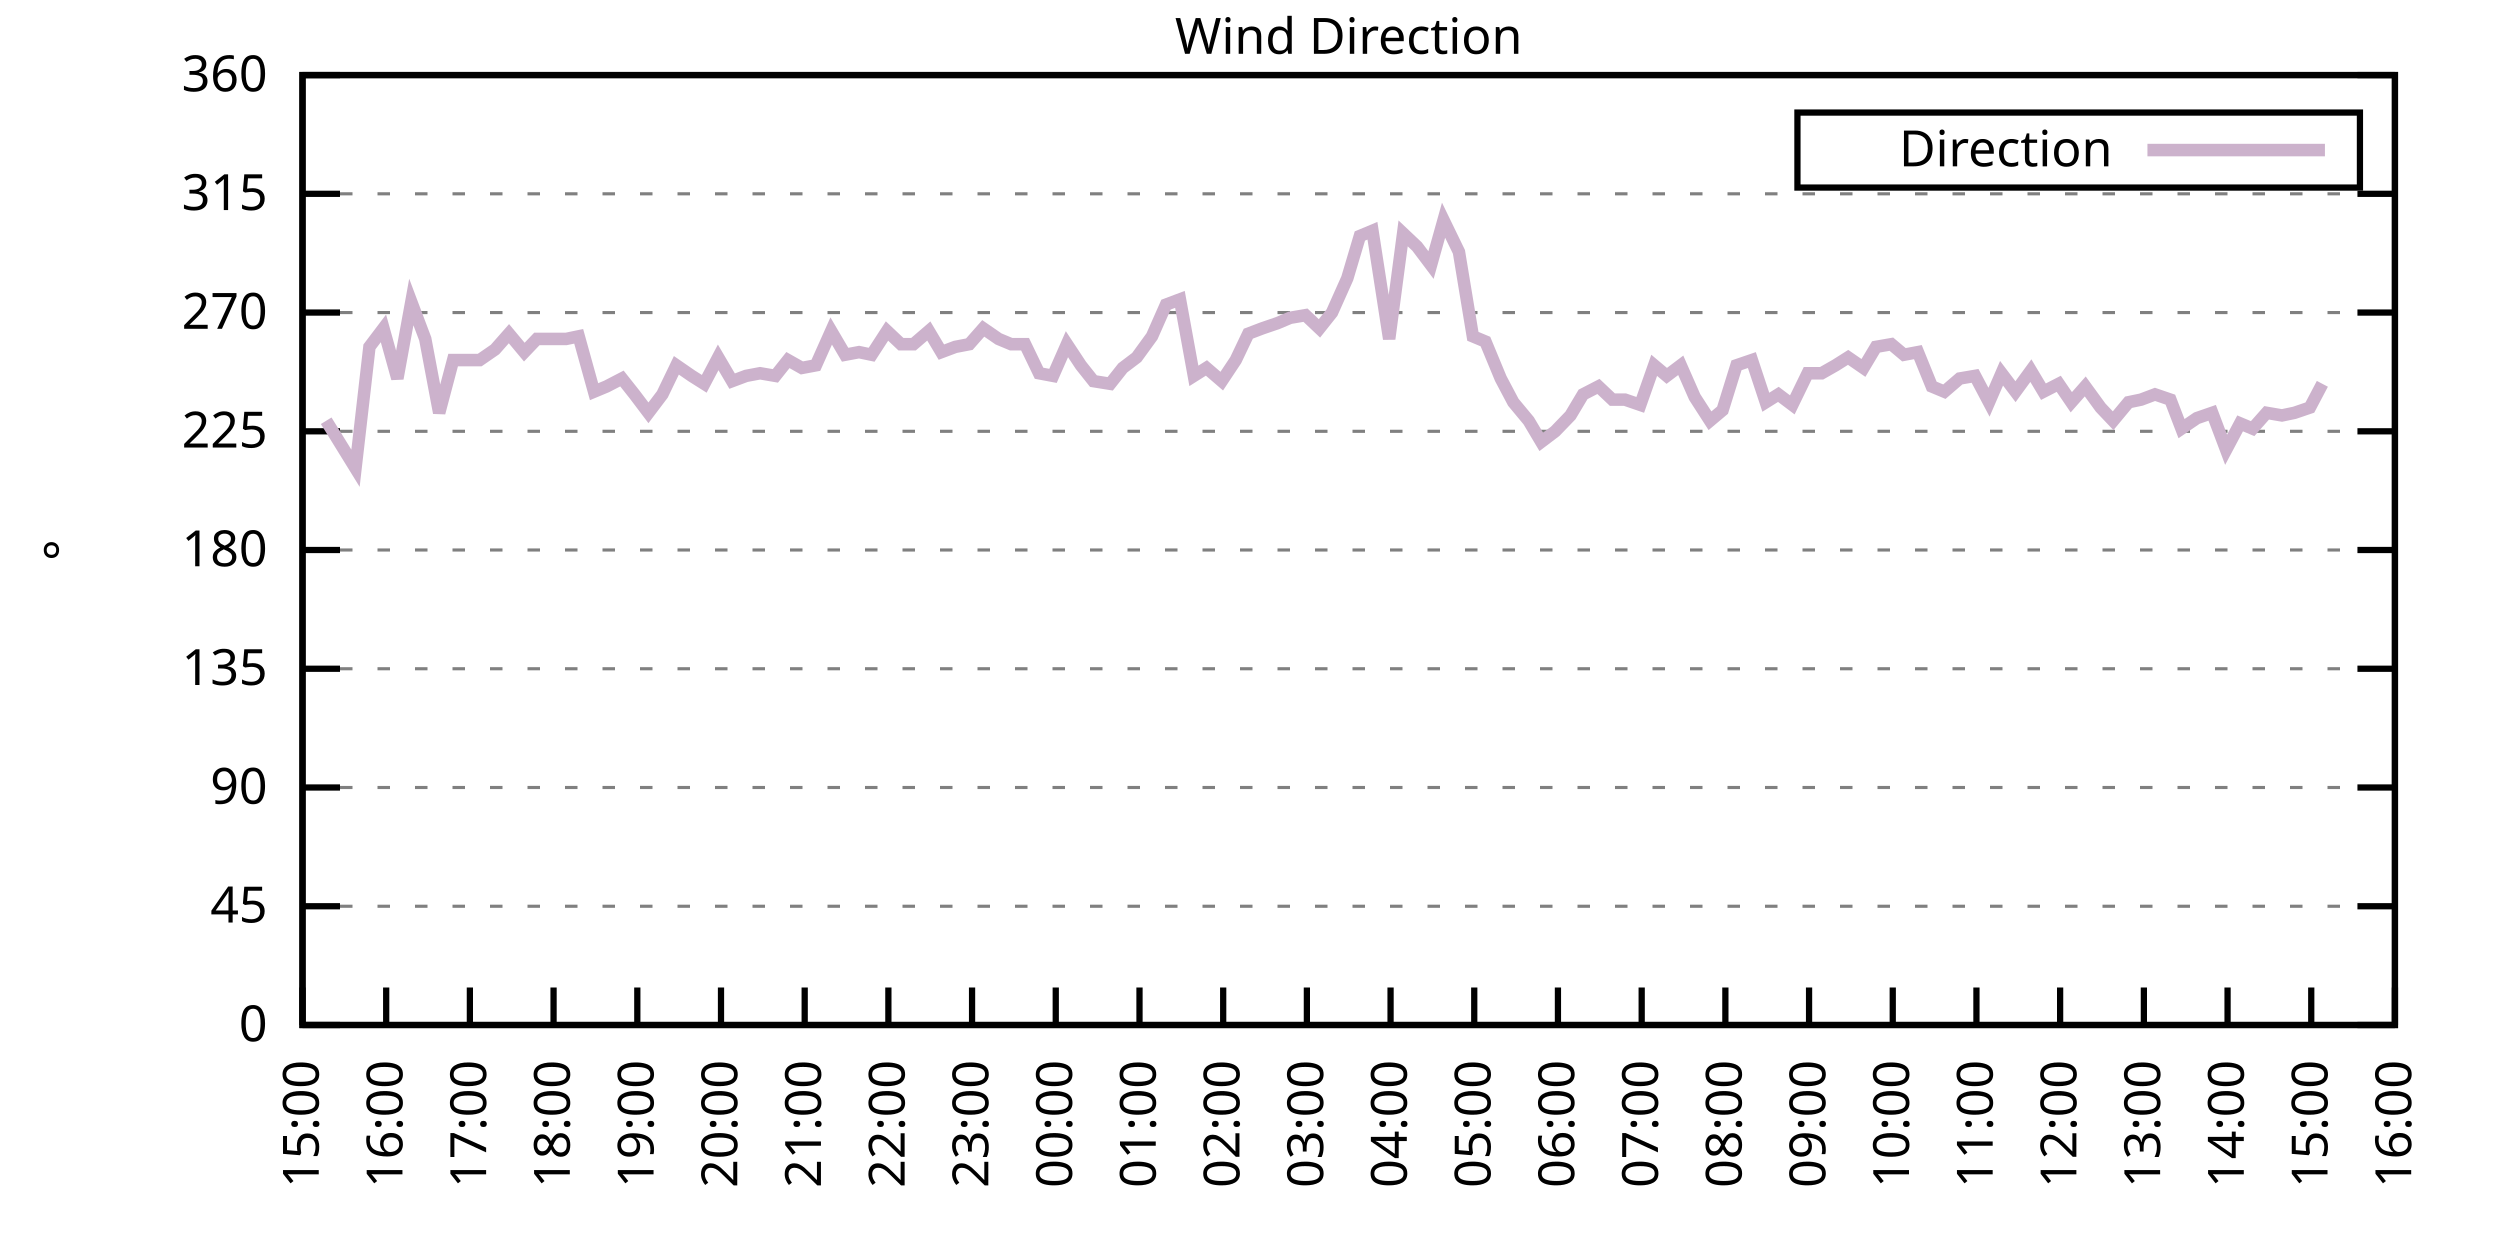
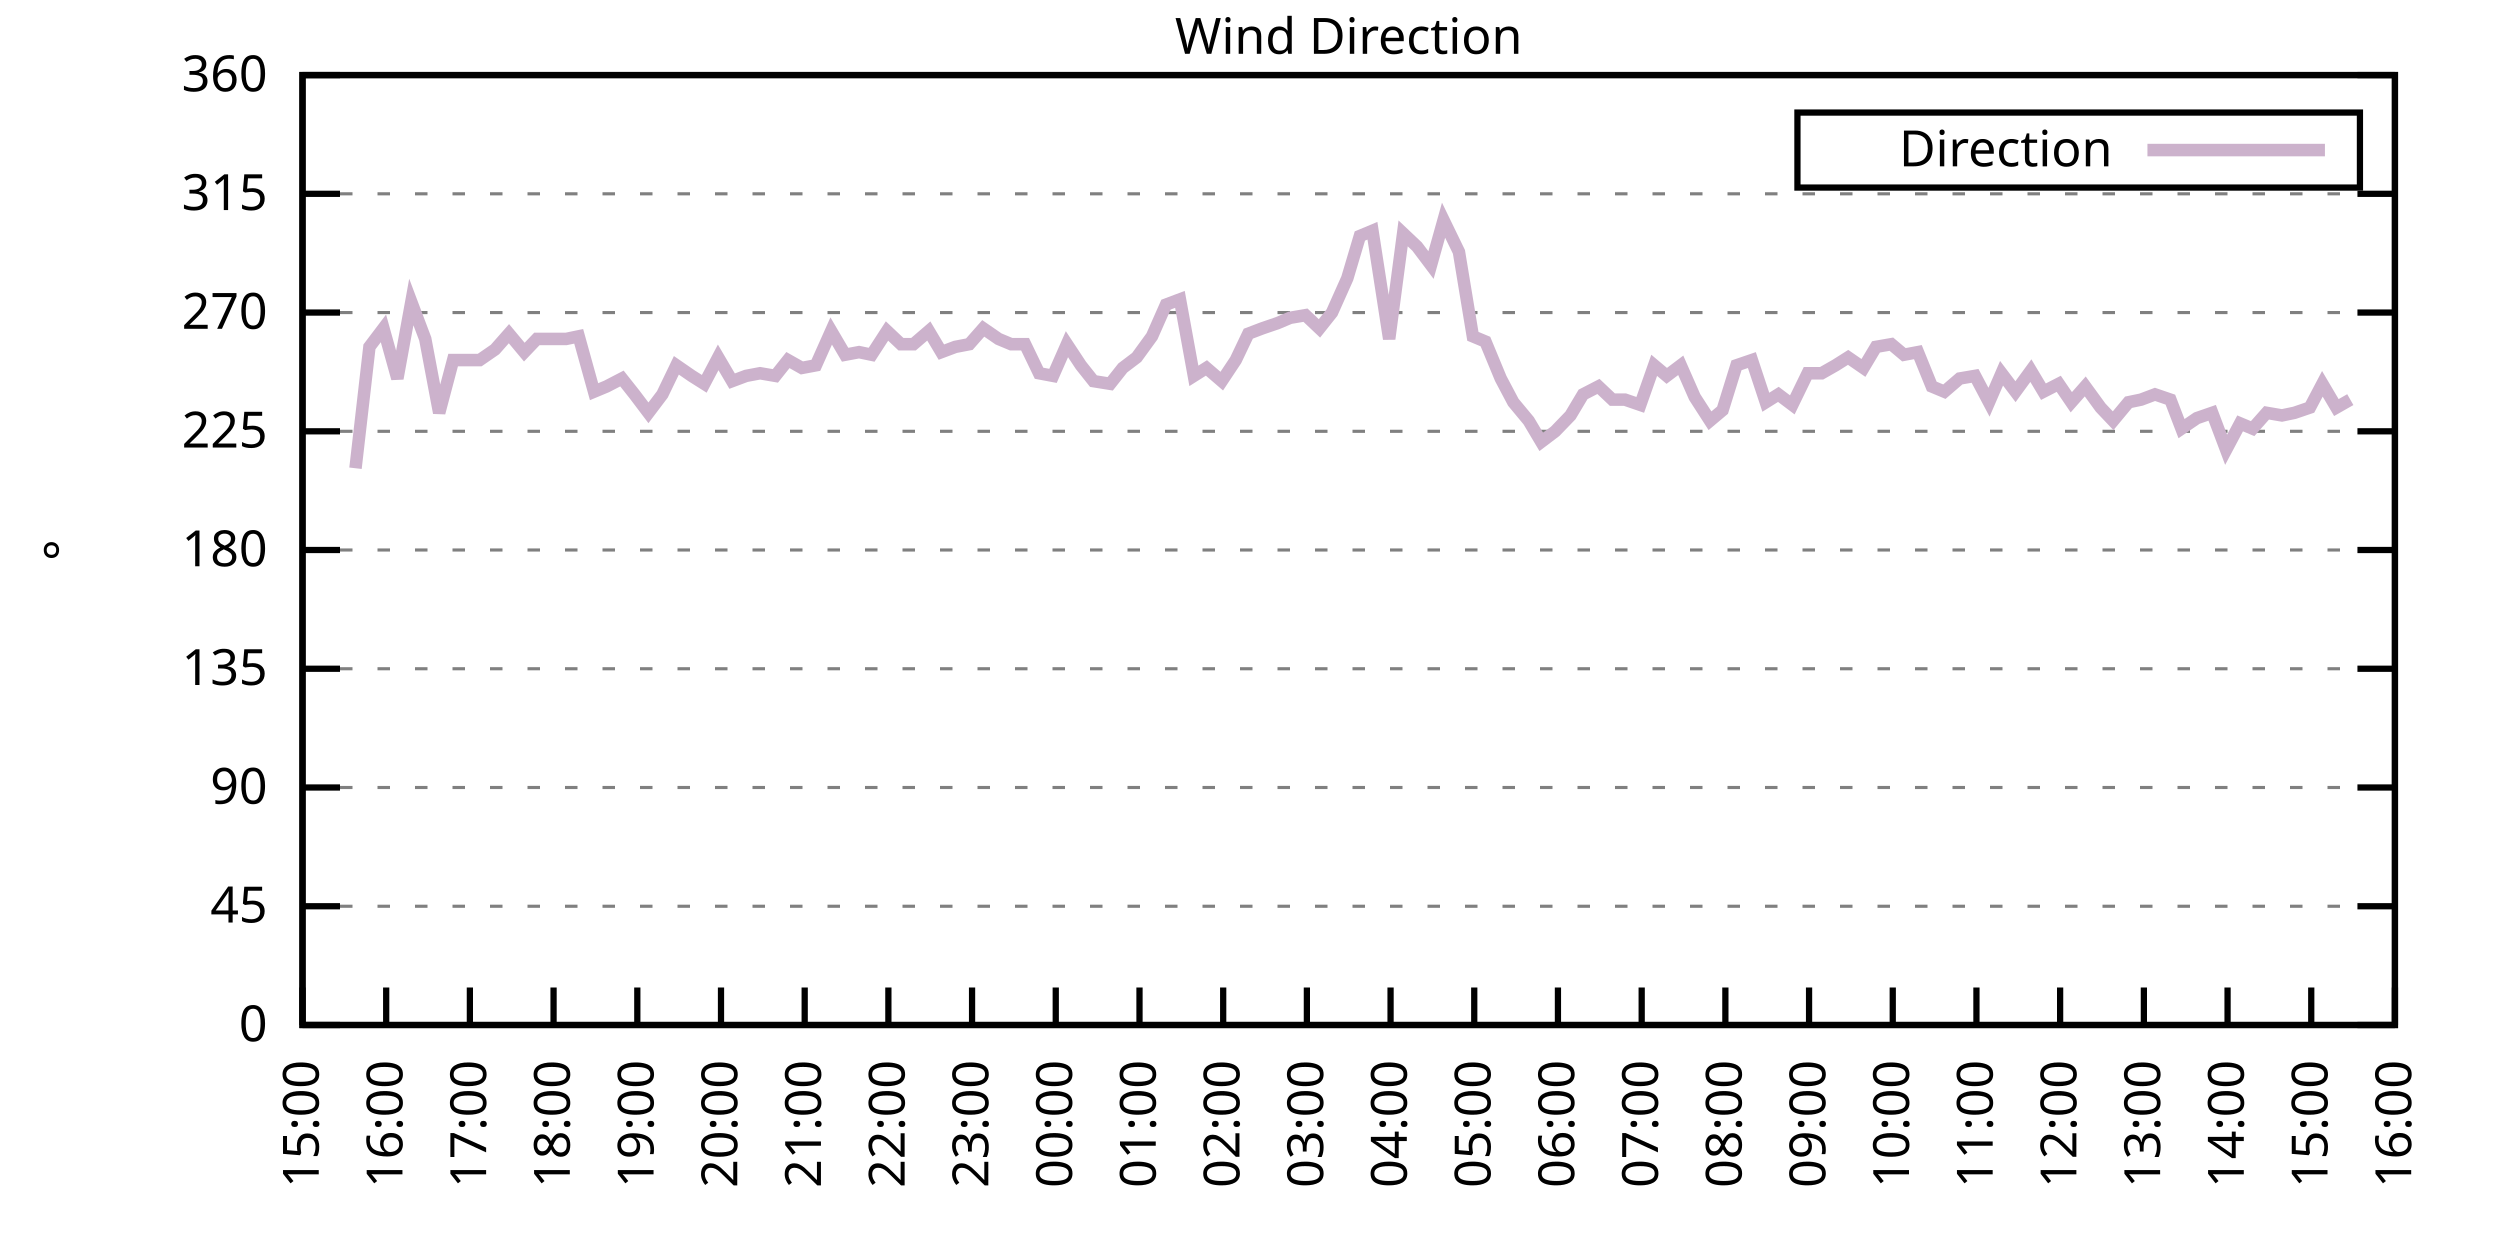
<svg xmlns="http://www.w3.org/2000/svg" xmlns:xlink="http://www.w3.org/1999/xlink" width="400" height="200" viewBox="0 0 400 200">
  <g id="gnuplot_canvas">
    <rect x="0" y="0" width="400" height="200" fill="none" />
    <defs>
      <circle id="gpDot" r="0.5" stroke-width="0.5" stroke="currentColor" />
      <path id="gpPt0" stroke-width="0.333" stroke="currentColor" d="M-1,0 h2 M0,-1 v2" />
      <path id="gpPt1" stroke-width="0.333" stroke="currentColor" d="M-1,-1 L1,1 M1,-1 L-1,1" />
      <path id="gpPt2" stroke-width="0.333" stroke="currentColor" d="M-1,0 L1,0 M0,-1 L0,1 M-1,-1 L1,1 M-1,1 L1,-1" />
      <rect id="gpPt3" stroke-width="0.333" stroke="currentColor" x="-1" y="-1" width="2" height="2" />
      <rect id="gpPt4" stroke-width="0.333" stroke="currentColor" fill="currentColor" x="-1" y="-1" width="2" height="2" />
      <circle id="gpPt5" stroke-width="0.333" stroke="currentColor" cx="0" cy="0" r="1" />
      <use xlink:href="#gpPt5" id="gpPt6" fill="currentColor" stroke="none" />
      <path id="gpPt7" stroke-width="0.333" stroke="currentColor" d="M0,-1.33 L-1.33,0.67 L1.33,0.67 z" />
      <use xlink:href="#gpPt7" id="gpPt8" fill="currentColor" stroke="none" />
      <use xlink:href="#gpPt7" id="gpPt9" stroke="currentColor" transform="rotate(180)" />
      <use xlink:href="#gpPt9" id="gpPt10" fill="currentColor" stroke="none" />
      <use xlink:href="#gpPt3" id="gpPt11" stroke="currentColor" transform="rotate(45)" />
      <use xlink:href="#gpPt11" id="gpPt12" fill="currentColor" stroke="none" />
      <path id="gpPt13" stroke-width="0.333" stroke="currentColor" d="M0,1.330 L1.265,0.411 L0.782,-1.067 L-0.782,-1.076 L-1.265,0.411 z" />
      <use xlink:href="#gpPt13" id="gpPt14" fill="currentColor" stroke="none" />
      <filter id="textbox" filterUnits="objectBoundingBox" x="0" y="0" height="1" width="1">
        <feFlood flood-color="white" flood-opacity="1" result="bgnd" />
        <feComposite in="SourceGraphic" in2="bgnd" operator="atop" />
      </filter>
      <filter id="greybox" filterUnits="objectBoundingBox" x="0" y="0" height="1" width="1">
        <feFlood flood-color="lightgrey" flood-opacity="1" result="grey" />
        <feComposite in="SourceGraphic" in2="grey" operator="atop" />
      </filter>
    </defs>
    <g fill="none" color="white" stroke="currentColor" stroke-width="1.00" stroke-linecap="butt" stroke-linejoin="miter">
</g>
    <g fill="none" color="black" stroke="currentColor" stroke-width="1.00" stroke-linecap="butt" stroke-linejoin="miter">
      <g stroke="none" shape-rendering="crispEdges">
        <polygon fill="rgb(255, 255, 255)" points="48.40,164.00 383.18,164.00 383.18,12.02 48.40,12.02 " />
      </g>
    </g>
    <g fill="none" color="black" stroke="currentColor" stroke-width="1.00" stroke-linecap="butt" stroke-linejoin="miter">
</g>
    <g fill="none" color="black" stroke="black" stroke-width="0.50" stroke-linecap="butt" stroke-linejoin="miter">
</g>
    <g fill="none" color="gray" stroke="currentColor" stroke-width="0.50" stroke-linecap="butt" stroke-linejoin="miter">
      <path stroke="gray" stroke-dasharray="2,4" class="gridline" d="M48.40,164.00 L383.19,164.00  " />
    </g>
    <g fill="none" color="gray" stroke="gray" stroke-width="1.00" stroke-linecap="butt" stroke-linejoin="miter">
</g>
    <g fill="none" color="black" stroke="currentColor" stroke-width="1.00" stroke-linecap="butt" stroke-linejoin="miter">
      <path stroke="black" d="M48.40,164.00 L54.40,164.00 M383.19,164.00 L377.19,164.00  " />
      <g transform="translate(42.80,166.60)" stroke="none" fill="black" font-family="Sans" font-size="8.00" text-anchor="end">
        <text>
          <tspan font-family="Sans"> 0</tspan>
        </text>
      </g>
    </g>
    <g fill="none" color="black" stroke="currentColor" stroke-width="1.00" stroke-linecap="butt" stroke-linejoin="miter">
</g>
    <g fill="none" color="black" stroke="black" stroke-width="0.50" stroke-linecap="butt" stroke-linejoin="miter">
</g>
    <g fill="none" color="gray" stroke="currentColor" stroke-width="0.50" stroke-linecap="butt" stroke-linejoin="miter">
      <path stroke="gray" stroke-dasharray="2,4" class="gridline" d="M48.40,145.00 L383.19,145.00  " />
    </g>
    <g fill="none" color="gray" stroke="gray" stroke-width="1.00" stroke-linecap="butt" stroke-linejoin="miter">
</g>
    <g fill="none" color="black" stroke="currentColor" stroke-width="1.00" stroke-linecap="butt" stroke-linejoin="miter">
      <path stroke="black" d="M48.40,145.00 L54.40,145.00 M383.19,145.00 L377.19,145.00  " />
      <g transform="translate(42.80,147.60)" stroke="none" fill="black" font-family="Sans" font-size="8.00" text-anchor="end">
        <text>
          <tspan font-family="Sans"> 45</tspan>
        </text>
      </g>
    </g>
    <g fill="none" color="black" stroke="currentColor" stroke-width="1.00" stroke-linecap="butt" stroke-linejoin="miter">
</g>
    <g fill="none" color="black" stroke="black" stroke-width="0.50" stroke-linecap="butt" stroke-linejoin="miter">
</g>
    <g fill="none" color="gray" stroke="currentColor" stroke-width="0.50" stroke-linecap="butt" stroke-linejoin="miter">
      <path stroke="gray" stroke-dasharray="2,4" class="gridline" d="M48.40,126.00 L383.19,126.00  " />
    </g>
    <g fill="none" color="gray" stroke="gray" stroke-width="1.00" stroke-linecap="butt" stroke-linejoin="miter">
</g>
    <g fill="none" color="black" stroke="currentColor" stroke-width="1.00" stroke-linecap="butt" stroke-linejoin="miter">
      <path stroke="black" d="M48.40,126.00 L54.40,126.00 M383.19,126.00 L377.19,126.00  " />
      <g transform="translate(42.80,128.60)" stroke="none" fill="black" font-family="Sans" font-size="8.00" text-anchor="end">
        <text>
          <tspan font-family="Sans"> 90</tspan>
        </text>
      </g>
    </g>
    <g fill="none" color="black" stroke="currentColor" stroke-width="1.00" stroke-linecap="butt" stroke-linejoin="miter">
</g>
    <g fill="none" color="black" stroke="black" stroke-width="0.50" stroke-linecap="butt" stroke-linejoin="miter">
</g>
    <g fill="none" color="gray" stroke="currentColor" stroke-width="0.50" stroke-linecap="butt" stroke-linejoin="miter">
      <path stroke="gray" stroke-dasharray="2,4" class="gridline" d="M48.40,107.00 L383.19,107.00  " />
    </g>
    <g fill="none" color="gray" stroke="gray" stroke-width="1.00" stroke-linecap="butt" stroke-linejoin="miter">
</g>
    <g fill="none" color="black" stroke="currentColor" stroke-width="1.00" stroke-linecap="butt" stroke-linejoin="miter">
      <path stroke="black" d="M48.40,107.00 L54.40,107.00 M383.19,107.00 L377.19,107.00  " />
      <g transform="translate(42.80,109.60)" stroke="none" fill="black" font-family="Sans" font-size="8.00" text-anchor="end">
        <text>
          <tspan font-family="Sans"> 135</tspan>
        </text>
      </g>
    </g>
    <g fill="none" color="black" stroke="currentColor" stroke-width="1.00" stroke-linecap="butt" stroke-linejoin="miter">
</g>
    <g fill="none" color="black" stroke="black" stroke-width="0.50" stroke-linecap="butt" stroke-linejoin="miter">
</g>
    <g fill="none" color="gray" stroke="currentColor" stroke-width="0.50" stroke-linecap="butt" stroke-linejoin="miter">
      <path stroke="gray" stroke-dasharray="2,4" class="gridline" d="M48.40,88.00 L383.19,88.00  " />
    </g>
    <g fill="none" color="gray" stroke="gray" stroke-width="1.00" stroke-linecap="butt" stroke-linejoin="miter">
</g>
    <g fill="none" color="black" stroke="currentColor" stroke-width="1.00" stroke-linecap="butt" stroke-linejoin="miter">
      <path stroke="black" d="M48.40,88.00 L54.40,88.00 M383.19,88.00 L377.19,88.00  " />
      <g transform="translate(42.80,90.60)" stroke="none" fill="black" font-family="Sans" font-size="8.00" text-anchor="end">
        <text>
          <tspan font-family="Sans"> 180</tspan>
        </text>
      </g>
    </g>
    <g fill="none" color="black" stroke="currentColor" stroke-width="1.00" stroke-linecap="butt" stroke-linejoin="miter">
</g>
    <g fill="none" color="black" stroke="black" stroke-width="0.50" stroke-linecap="butt" stroke-linejoin="miter">
</g>
    <g fill="none" color="gray" stroke="currentColor" stroke-width="0.50" stroke-linecap="butt" stroke-linejoin="miter">
      <path stroke="gray" stroke-dasharray="2,4" class="gridline" d="M48.40,69.01 L383.19,69.01  " />
    </g>
    <g fill="none" color="gray" stroke="gray" stroke-width="1.00" stroke-linecap="butt" stroke-linejoin="miter">
</g>
    <g fill="none" color="black" stroke="currentColor" stroke-width="1.00" stroke-linecap="butt" stroke-linejoin="miter">
      <path stroke="black" d="M48.40,69.01 L54.40,69.01 M383.19,69.01 L377.19,69.01  " />
      <g transform="translate(42.80,71.61)" stroke="none" fill="black" font-family="Sans" font-size="8.00" text-anchor="end">
        <text>
          <tspan font-family="Sans"> 225</tspan>
        </text>
      </g>
    </g>
    <g fill="none" color="black" stroke="currentColor" stroke-width="1.00" stroke-linecap="butt" stroke-linejoin="miter">
</g>
    <g fill="none" color="black" stroke="black" stroke-width="0.50" stroke-linecap="butt" stroke-linejoin="miter">
</g>
    <g fill="none" color="gray" stroke="currentColor" stroke-width="0.50" stroke-linecap="butt" stroke-linejoin="miter">
      <path stroke="gray" stroke-dasharray="2,4" class="gridline" d="M48.40,50.01 L383.19,50.01  " />
    </g>
    <g fill="none" color="gray" stroke="gray" stroke-width="1.00" stroke-linecap="butt" stroke-linejoin="miter">
</g>
    <g fill="none" color="black" stroke="currentColor" stroke-width="1.00" stroke-linecap="butt" stroke-linejoin="miter">
      <path stroke="black" d="M48.40,50.01 L54.40,50.01 M383.19,50.01 L377.19,50.01  " />
      <g transform="translate(42.80,52.61)" stroke="none" fill="black" font-family="Sans" font-size="8.00" text-anchor="end">
        <text>
          <tspan font-family="Sans"> 270</tspan>
        </text>
      </g>
    </g>
    <g fill="none" color="black" stroke="currentColor" stroke-width="1.00" stroke-linecap="butt" stroke-linejoin="miter">
</g>
    <g fill="none" color="black" stroke="black" stroke-width="0.50" stroke-linecap="butt" stroke-linejoin="miter">
</g>
    <g fill="none" color="gray" stroke="currentColor" stroke-width="0.50" stroke-linecap="butt" stroke-linejoin="miter">
      <path stroke="gray" stroke-dasharray="2,4" class="gridline" d="M48.40,31.01 L383.19,31.01  " />
    </g>
    <g fill="none" color="gray" stroke="gray" stroke-width="1.00" stroke-linecap="butt" stroke-linejoin="miter">
</g>
    <g fill="none" color="black" stroke="currentColor" stroke-width="1.00" stroke-linecap="butt" stroke-linejoin="miter">
      <path stroke="black" d="M48.40,31.01 L54.40,31.01 M383.19,31.01 L377.19,31.01  " />
      <g transform="translate(42.80,33.61)" stroke="none" fill="black" font-family="Sans" font-size="8.00" text-anchor="end">
        <text>
          <tspan font-family="Sans"> 315</tspan>
        </text>
      </g>
    </g>
    <g fill="none" color="black" stroke="currentColor" stroke-width="1.00" stroke-linecap="butt" stroke-linejoin="miter">
</g>
    <g fill="none" color="black" stroke="black" stroke-width="0.50" stroke-linecap="butt" stroke-linejoin="miter">
</g>
    <g fill="none" color="gray" stroke="currentColor" stroke-width="0.50" stroke-linecap="butt" stroke-linejoin="miter">
      <path stroke="gray" stroke-dasharray="2,4" class="gridline" d="M48.40,12.01 L383.19,12.01  " />
    </g>
    <g fill="none" color="gray" stroke="gray" stroke-width="1.00" stroke-linecap="butt" stroke-linejoin="miter">
</g>
    <g fill="none" color="black" stroke="currentColor" stroke-width="1.00" stroke-linecap="butt" stroke-linejoin="miter">
      <path stroke="black" d="M48.40,12.01 L54.40,12.01 M383.19,12.01 L377.19,12.01  " />
      <g transform="translate(42.80,14.61)" stroke="none" fill="black" font-family="Sans" font-size="8.00" text-anchor="end">
        <text>
          <tspan font-family="Sans"> 360</tspan>
        </text>
      </g>
    </g>
    <g fill="none" color="black" stroke="currentColor" stroke-width="1.00" stroke-linecap="butt" stroke-linejoin="miter">
      <path stroke="black" d="M48.40,164.00 L48.40,158.00  " />
      <g transform="translate(51.00,169.60) rotate(270.00)" stroke="none" fill="black" font-family="Sans" font-size="8.00" text-anchor="end">
        <text>
          <tspan font-family="Sans">15:00</tspan>
        </text>
      </g>
    </g>
    <g fill="none" color="black" stroke="currentColor" stroke-width="1.00" stroke-linecap="butt" stroke-linejoin="miter">
      <path stroke="black" d="M61.79,164.00 L61.79,158.00  " />
      <g transform="translate(64.39,169.60) rotate(270.00)" stroke="none" fill="black" font-family="Sans" font-size="8.00" text-anchor="end">
        <text>
          <tspan font-family="Sans">16:00</tspan>
        </text>
      </g>
    </g>
    <g fill="none" color="black" stroke="currentColor" stroke-width="1.00" stroke-linecap="butt" stroke-linejoin="miter">
      <path stroke="black" d="M75.18,164.00 L75.18,158.00  " />
      <g transform="translate(77.78,169.60) rotate(270.00)" stroke="none" fill="black" font-family="Sans" font-size="8.00" text-anchor="end">
        <text>
          <tspan font-family="Sans">17:00</tspan>
        </text>
      </g>
    </g>
    <g fill="none" color="black" stroke="currentColor" stroke-width="1.00" stroke-linecap="butt" stroke-linejoin="miter">
      <path stroke="black" d="M88.57,164.00 L88.57,158.00  " />
      <g transform="translate(91.17,169.60) rotate(270.00)" stroke="none" fill="black" font-family="Sans" font-size="8.00" text-anchor="end">
        <text>
          <tspan font-family="Sans">18:00</tspan>
        </text>
      </g>
    </g>
    <g fill="none" color="black" stroke="currentColor" stroke-width="1.00" stroke-linecap="butt" stroke-linejoin="miter">
      <path stroke="black" d="M101.97,164.00 L101.97,158.00  " />
      <g transform="translate(104.57,169.60) rotate(270.00)" stroke="none" fill="black" font-family="Sans" font-size="8.00" text-anchor="end">
        <text>
          <tspan font-family="Sans">19:00</tspan>
        </text>
      </g>
    </g>
    <g fill="none" color="black" stroke="currentColor" stroke-width="1.00" stroke-linecap="butt" stroke-linejoin="miter">
      <path stroke="black" d="M115.36,164.00 L115.36,158.00  " />
      <g transform="translate(117.96,169.60) rotate(270.00)" stroke="none" fill="black" font-family="Sans" font-size="8.00" text-anchor="end">
        <text>
          <tspan font-family="Sans">20:00</tspan>
        </text>
      </g>
    </g>
    <g fill="none" color="black" stroke="currentColor" stroke-width="1.00" stroke-linecap="butt" stroke-linejoin="miter">
      <path stroke="black" d="M128.75,164.00 L128.75,158.00  " />
      <g transform="translate(131.35,169.60) rotate(270.00)" stroke="none" fill="black" font-family="Sans" font-size="8.00" text-anchor="end">
        <text>
          <tspan font-family="Sans">21:00</tspan>
        </text>
      </g>
    </g>
    <g fill="none" color="black" stroke="currentColor" stroke-width="1.00" stroke-linecap="butt" stroke-linejoin="miter">
      <path stroke="black" d="M142.14,164.00 L142.14,158.00  " />
      <g transform="translate(144.74,169.60) rotate(270.00)" stroke="none" fill="black" font-family="Sans" font-size="8.00" text-anchor="end">
        <text>
          <tspan font-family="Sans">22:00</tspan>
        </text>
      </g>
    </g>
    <g fill="none" color="black" stroke="currentColor" stroke-width="1.00" stroke-linecap="butt" stroke-linejoin="miter">
      <path stroke="black" d="M155.53,164.00 L155.53,158.00  " />
      <g transform="translate(158.13,169.60) rotate(270.00)" stroke="none" fill="black" font-family="Sans" font-size="8.00" text-anchor="end">
        <text>
          <tspan font-family="Sans">23:00</tspan>
        </text>
      </g>
    </g>
    <g fill="none" color="black" stroke="currentColor" stroke-width="1.00" stroke-linecap="butt" stroke-linejoin="miter">
      <path stroke="black" d="M168.92,164.00 L168.92,158.00  " />
      <g transform="translate(171.52,169.60) rotate(270.00)" stroke="none" fill="black" font-family="Sans" font-size="8.00" text-anchor="end">
        <text>
          <tspan font-family="Sans">00:00</tspan>
        </text>
      </g>
    </g>
    <g fill="none" color="black" stroke="currentColor" stroke-width="1.00" stroke-linecap="butt" stroke-linejoin="miter">
      <path stroke="black" d="M182.32,164.00 L182.32,158.00  " />
      <g transform="translate(184.92,169.60) rotate(270.00)" stroke="none" fill="black" font-family="Sans" font-size="8.00" text-anchor="end">
        <text>
          <tspan font-family="Sans">01:00</tspan>
        </text>
      </g>
    </g>
    <g fill="none" color="black" stroke="currentColor" stroke-width="1.00" stroke-linecap="butt" stroke-linejoin="miter">
      <path stroke="black" d="M195.71,164.00 L195.71,158.00  " />
      <g transform="translate(198.31,169.60) rotate(270.00)" stroke="none" fill="black" font-family="Sans" font-size="8.00" text-anchor="end">
        <text>
          <tspan font-family="Sans">02:00</tspan>
        </text>
      </g>
    </g>
    <g fill="none" color="black" stroke="currentColor" stroke-width="1.00" stroke-linecap="butt" stroke-linejoin="miter">
      <path stroke="black" d="M209.10,164.00 L209.10,158.00  " />
      <g transform="translate(211.70,169.60) rotate(270.00)" stroke="none" fill="black" font-family="Sans" font-size="8.00" text-anchor="end">
        <text>
          <tspan font-family="Sans">03:00</tspan>
        </text>
      </g>
    </g>
    <g fill="none" color="black" stroke="currentColor" stroke-width="1.00" stroke-linecap="butt" stroke-linejoin="miter">
      <path stroke="black" d="M222.49,164.00 L222.49,158.00  " />
      <g transform="translate(225.09,169.60) rotate(270.00)" stroke="none" fill="black" font-family="Sans" font-size="8.00" text-anchor="end">
        <text>
          <tspan font-family="Sans">04:00</tspan>
        </text>
      </g>
    </g>
    <g fill="none" color="black" stroke="currentColor" stroke-width="1.00" stroke-linecap="butt" stroke-linejoin="miter">
      <path stroke="black" d="M235.88,164.00 L235.88,158.00  " />
      <g transform="translate(238.48,169.60) rotate(270.00)" stroke="none" fill="black" font-family="Sans" font-size="8.00" text-anchor="end">
        <text>
          <tspan font-family="Sans">05:00</tspan>
        </text>
      </g>
    </g>
    <g fill="none" color="black" stroke="currentColor" stroke-width="1.00" stroke-linecap="butt" stroke-linejoin="miter">
      <path stroke="black" d="M249.27,164.00 L249.27,158.00  " />
      <g transform="translate(251.87,169.60) rotate(270.00)" stroke="none" fill="black" font-family="Sans" font-size="8.00" text-anchor="end">
        <text>
          <tspan font-family="Sans">06:00</tspan>
        </text>
      </g>
    </g>
    <g fill="none" color="black" stroke="currentColor" stroke-width="1.00" stroke-linecap="butt" stroke-linejoin="miter">
      <path stroke="black" d="M262.67,164.00 L262.67,158.00  " />
      <g transform="translate(265.27,169.60) rotate(270.00)" stroke="none" fill="black" font-family="Sans" font-size="8.00" text-anchor="end">
        <text>
          <tspan font-family="Sans">07:00</tspan>
        </text>
      </g>
    </g>
    <g fill="none" color="black" stroke="currentColor" stroke-width="1.00" stroke-linecap="butt" stroke-linejoin="miter">
      <path stroke="black" d="M276.06,164.00 L276.06,158.00  " />
      <g transform="translate(278.66,169.60) rotate(270.00)" stroke="none" fill="black" font-family="Sans" font-size="8.00" text-anchor="end">
        <text>
          <tspan font-family="Sans">08:00</tspan>
        </text>
      </g>
    </g>
    <g fill="none" color="black" stroke="currentColor" stroke-width="1.00" stroke-linecap="butt" stroke-linejoin="miter">
      <path stroke="black" d="M289.45,164.00 L289.45,158.00  " />
      <g transform="translate(292.05,169.60) rotate(270.00)" stroke="none" fill="black" font-family="Sans" font-size="8.00" text-anchor="end">
        <text>
          <tspan font-family="Sans">09:00</tspan>
        </text>
      </g>
    </g>
    <g fill="none" color="black" stroke="currentColor" stroke-width="1.00" stroke-linecap="butt" stroke-linejoin="miter">
      <path stroke="black" d="M302.84,164.00 L302.84,158.00  " />
      <g transform="translate(305.44,169.60) rotate(270.00)" stroke="none" fill="black" font-family="Sans" font-size="8.00" text-anchor="end">
        <text>
          <tspan font-family="Sans">10:00</tspan>
        </text>
      </g>
    </g>
    <g fill="none" color="black" stroke="currentColor" stroke-width="1.00" stroke-linecap="butt" stroke-linejoin="miter">
      <path stroke="black" d="M316.23,164.00 L316.23,158.00  " />
      <g transform="translate(318.83,169.60) rotate(270.00)" stroke="none" fill="black" font-family="Sans" font-size="8.00" text-anchor="end">
        <text>
          <tspan font-family="Sans">11:00</tspan>
        </text>
      </g>
    </g>
    <g fill="none" color="black" stroke="currentColor" stroke-width="1.00" stroke-linecap="butt" stroke-linejoin="miter">
      <path stroke="black" d="M329.62,164.00 L329.62,158.00  " />
      <g transform="translate(332.22,169.60) rotate(270.00)" stroke="none" fill="black" font-family="Sans" font-size="8.00" text-anchor="end">
        <text>
          <tspan font-family="Sans">12:00</tspan>
        </text>
      </g>
    </g>
    <g fill="none" color="black" stroke="currentColor" stroke-width="1.00" stroke-linecap="butt" stroke-linejoin="miter">
      <path stroke="black" d="M343.02,164.00 L343.02,158.00  " />
      <g transform="translate(345.62,169.60) rotate(270.00)" stroke="none" fill="black" font-family="Sans" font-size="8.00" text-anchor="end">
        <text>
          <tspan font-family="Sans">13:00</tspan>
        </text>
      </g>
    </g>
    <g fill="none" color="black" stroke="currentColor" stroke-width="1.00" stroke-linecap="butt" stroke-linejoin="miter">
      <path stroke="black" d="M356.41,164.00 L356.41,158.00  " />
      <g transform="translate(359.01,169.60) rotate(270.00)" stroke="none" fill="black" font-family="Sans" font-size="8.00" text-anchor="end">
        <text>
          <tspan font-family="Sans">14:00</tspan>
        </text>
      </g>
    </g>
    <g fill="none" color="black" stroke="currentColor" stroke-width="1.00" stroke-linecap="butt" stroke-linejoin="miter">
      <path stroke="black" d="M369.80,164.00 L369.80,158.00  " />
      <g transform="translate(372.40,169.60) rotate(270.00)" stroke="none" fill="black" font-family="Sans" font-size="8.00" text-anchor="end">
        <text>
          <tspan font-family="Sans">15:00</tspan>
        </text>
      </g>
    </g>
    <g fill="none" color="black" stroke="currentColor" stroke-width="1.00" stroke-linecap="butt" stroke-linejoin="miter">
      <path stroke="black" d="M383.19,164.00 L383.19,158.00  " />
      <g transform="translate(385.79,169.60) rotate(270.00)" stroke="none" fill="black" font-family="Sans" font-size="8.00" text-anchor="end">
        <text>
          <tspan font-family="Sans">16:00</tspan>
        </text>
      </g>
    </g>
    <g fill="none" color="black" stroke="currentColor" stroke-width="1.00" stroke-linecap="butt" stroke-linejoin="miter">
</g>
    <g fill="none" color="black" stroke="currentColor" stroke-width="1.00" stroke-linecap="butt" stroke-linejoin="miter">
      <path stroke="black" d="M48.40,12.01 L48.40,164.00 L383.19,164.00 L383.19,12.01 L48.40,12.01 Z  " />
    </g>
    <g fill="none" color="black" stroke="currentColor" stroke-width="1.00" stroke-linecap="butt" stroke-linejoin="miter">
</g>
    <g fill="none" color="black" stroke="currentColor" stroke-width="1.00" stroke-linecap="butt" stroke-linejoin="miter">
      <path stroke="black" d="M287.59,30.01 L287.59,18.01 L377.59,18.01 L377.59,30.01 L287.59,30.01 Z  " />
    </g>
    <g id="Wind_direction_plot_1">
      <g fill="none" color="white" stroke="black" stroke-width="2.00" stroke-linecap="butt" stroke-linejoin="miter">
</g>
      <g fill="none" color="black" stroke="currentColor" stroke-width="2.00" stroke-linecap="butt" stroke-linejoin="miter">
        <g transform="translate(337.99,26.61)" stroke="none" fill="black" font-family="Sans" font-size="8.00" text-anchor="end">
          <text>
            <tspan font-family="Sans">Direction</tspan>
          </text>
        </g>
      </g>
      <g fill="none" color="black" stroke="currentColor" stroke-width="2.00" stroke-linecap="butt" stroke-linejoin="miter">
-         <path stroke="rgb(204, 178, 204)" d="M343.59,24.01 L371.99,24.01 M52.19,67.32 L56.88,74.92 L59.11,55.50 L61.35,52.54 L63.58,60.56 L65.81,48.32   L68.04,54.23 L70.27,66.05 L72.50,57.61 L74.74,57.61 L76.75,57.61 L79.20,55.92 L81.43,53.39 L83.89,56.34   L85.90,54.23 L88.35,54.23 L90.58,54.23 L92.59,53.81 L95.05,62.67 L97.06,61.83 L99.51,60.56 L101.52,63.10   L103.75,66.05 L105.98,63.10 L108.22,58.45 L110.67,60.14 L112.68,61.41 L114.91,57.18 L117.14,60.98 L119.38,60.14   L121.61,59.72 L124.06,60.14 L126.07,57.61 L128.30,58.87 L130.54,58.45 L132.99,52.96 L135.22,56.76 L137.45,56.34   L139.46,56.76 L141.92,52.96 L144.15,55.07 L146.16,55.07 L148.61,52.96 L150.62,56.34 L152.85,55.50 L155.09,55.07   L157.32,52.54 L159.77,54.23 L161.78,55.07 L164.01,55.07 L166.25,59.72 L168.48,60.14 L170.71,55.07 L172.94,58.45   L174.95,60.98 L177.63,61.41 L179.64,58.87 L181.87,57.18 L184.32,53.81 L186.56,48.74 L188.79,47.90 L191.02,60.14   L193.03,58.87 L195.48,60.98 L197.72,57.61 L199.73,53.39 L201.96,52.54 L204.41,51.70 L206.42,50.85 L208.88,50.43   L211.11,52.54 L213.12,50.01 L215.57,44.52 L217.58,37.76 L219.59,36.92 L222.27,54.23 L224.50,37.34 L226.73,39.45   L228.96,42.41 L230.97,35.23 L233.43,40.30 L235.66,53.81 L237.67,54.65 L240.12,60.56 L242.13,64.36 L244.59,67.32   L246.60,70.70 L248.83,69.01 L251.28,66.47 L253.29,63.10 L255.75,61.83 L257.98,63.94 L259.99,63.94 L262.44,64.78   L264.67,58.45 L266.68,60.14 L268.92,58.45 L271.15,63.52 L273.60,67.32 L275.61,65.63 L277.84,58.45 L280.30,57.61   L282.53,64.36 L284.54,63.10 L286.77,64.78 L289.23,59.72 L291.46,59.72 L293.69,58.45 L295.70,57.18 L298.15,58.87   L300.16,55.50 L302.62,55.07 L304.63,56.76 L306.86,56.34 L309.09,61.83 L311.10,62.67 L313.55,60.56 L316.01,60.14   L318.24,64.36 L320.25,59.72 L322.48,62.67 L324.94,59.30 L326.95,62.67 L329.40,61.41 L331.41,64.36 L333.64,61.83   L336.10,65.21 L338.10,67.32 L340.56,64.36 L342.57,63.94 L344.80,63.10 L347.26,63.94 L349.04,68.58 L351.50,66.90   L353.95,66.05 L356.18,71.96 L358.42,67.74 L360.42,68.58 L362.66,66.05 L365.11,66.47 L367.12,66.05 L369.58,65.21   L371.58,61.41  " />
+         <path stroke="rgb(204, 178, 204)" d="M343.59,24.01 L371.99,24.01 M56.88,74.92 L59.11,55.50 L61.35,52.54 L63.58,60.56 L65.81,48.32 L68.04,54.23   L70.27,66.05 L72.50,57.61 L74.74,57.61 L76.75,57.61 L79.20,55.92 L81.43,53.39 L83.89,56.34 L85.90,54.23   L88.35,54.23 L90.58,54.23 L92.59,53.81 L95.05,62.67 L97.06,61.83 L99.51,60.56 L101.52,63.10 L103.75,66.05   L105.98,63.10 L108.22,58.45 L110.67,60.14 L112.68,61.41 L114.91,57.18 L117.14,60.98 L119.38,60.14 L121.61,59.72   L124.06,60.14 L126.07,57.61 L128.30,58.87 L130.54,58.45 L132.99,52.96 L135.22,56.76 L137.45,56.34 L139.46,56.76   L141.92,52.96 L144.15,55.07 L146.16,55.07 L148.61,52.96 L150.62,56.34 L152.85,55.50 L155.09,55.07 L157.32,52.54   L159.77,54.23 L161.78,55.07 L164.01,55.07 L166.25,59.72 L168.48,60.14 L170.71,55.07 L172.94,58.45 L174.95,60.98   L177.63,61.41 L179.64,58.87 L181.87,57.18 L184.32,53.81 L186.56,48.74 L188.79,47.90 L191.02,60.14 L193.03,58.87   L195.48,60.98 L197.72,57.61 L199.73,53.39 L201.96,52.54 L204.41,51.70 L206.42,50.85 L208.88,50.43 L211.11,52.54   L213.12,50.01 L215.57,44.52 L217.58,37.76 L219.59,36.92 L222.27,54.23 L224.50,37.34 L226.73,39.45 L228.96,42.41   L230.97,35.23 L233.43,40.30 L235.66,53.81 L237.67,54.65 L240.12,60.56 L242.13,64.36 L244.59,67.32 L246.60,70.70   L248.83,69.01 L251.28,66.47 L253.29,63.10 L255.75,61.83 L257.98,63.94 L259.99,63.94 L262.44,64.78 L264.67,58.45   L266.68,60.14 L268.92,58.45 L271.15,63.52 L273.60,67.32 L275.61,65.63 L277.84,58.45 L280.30,57.61 L282.53,64.36   L284.54,63.10 L286.77,64.78 L289.23,59.72 L291.46,59.72 L293.69,58.45 L295.70,57.18 L298.15,58.87 L300.16,55.50   L302.62,55.07 L304.63,56.76 L306.86,56.34 L309.09,61.83 L311.10,62.67 L313.55,60.56 L316.01,60.14 L318.24,64.36   L320.25,59.72 L322.48,62.67 L324.94,59.30 L326.95,62.67 L329.40,61.41 L331.41,64.36 L333.64,61.83 L336.10,65.21   L338.10,67.32 L340.56,64.36 L342.57,63.94 L344.80,63.10 L347.26,63.94 L349.04,68.58 L351.50,66.90 L353.95,66.05   L356.18,71.96 L358.42,67.74 L360.42,68.58 L362.66,66.05 L365.11,66.47 L367.12,66.05 L369.58,65.21 L371.58,61.41   L373.82,65.21 L376.05,63.94  " />
      </g>
    </g>
    <g fill="none" color="black" stroke="currentColor" stroke-width="2.00" stroke-linecap="butt" stroke-linejoin="miter">
</g>
    <g fill="none" color="black" stroke="black" stroke-width="1.00" stroke-linecap="butt" stroke-linejoin="miter">
</g>
    <g fill="none" color="black" stroke="currentColor" stroke-width="1.00" stroke-linecap="butt" stroke-linejoin="miter">
      <path stroke="black" d="M48.40,12.01 L48.40,164.00 L383.19,164.00 L383.19,12.01 L48.40,12.01 Z  " />
      <g transform="translate(12.80,88.01) rotate(270.00)" stroke="none" fill="black" font-family="Sans" font-size="8.00" text-anchor="middle">
        <text>
          <tspan font-family="Sans">°</tspan>
        </text>
      </g>
    </g>
    <g fill="none" color="black" stroke="currentColor" stroke-width="1.00" stroke-linecap="butt" stroke-linejoin="miter">
</g>
    <g fill="none" color="black" stroke="currentColor" stroke-width="1.00" stroke-linecap="butt" stroke-linejoin="miter">
      <g transform="translate(215.79,8.61)" stroke="none" fill="black" font-family="Sans" font-size="8.00" text-anchor="middle">
        <text>
          <tspan font-family="Sans">Wind Direction</tspan>
        </text>
      </g>
    </g>
    <g fill="none" color="black" stroke="currentColor" stroke-width="1.00" stroke-linecap="butt" stroke-linejoin="miter">
</g>
  </g>
</svg>
